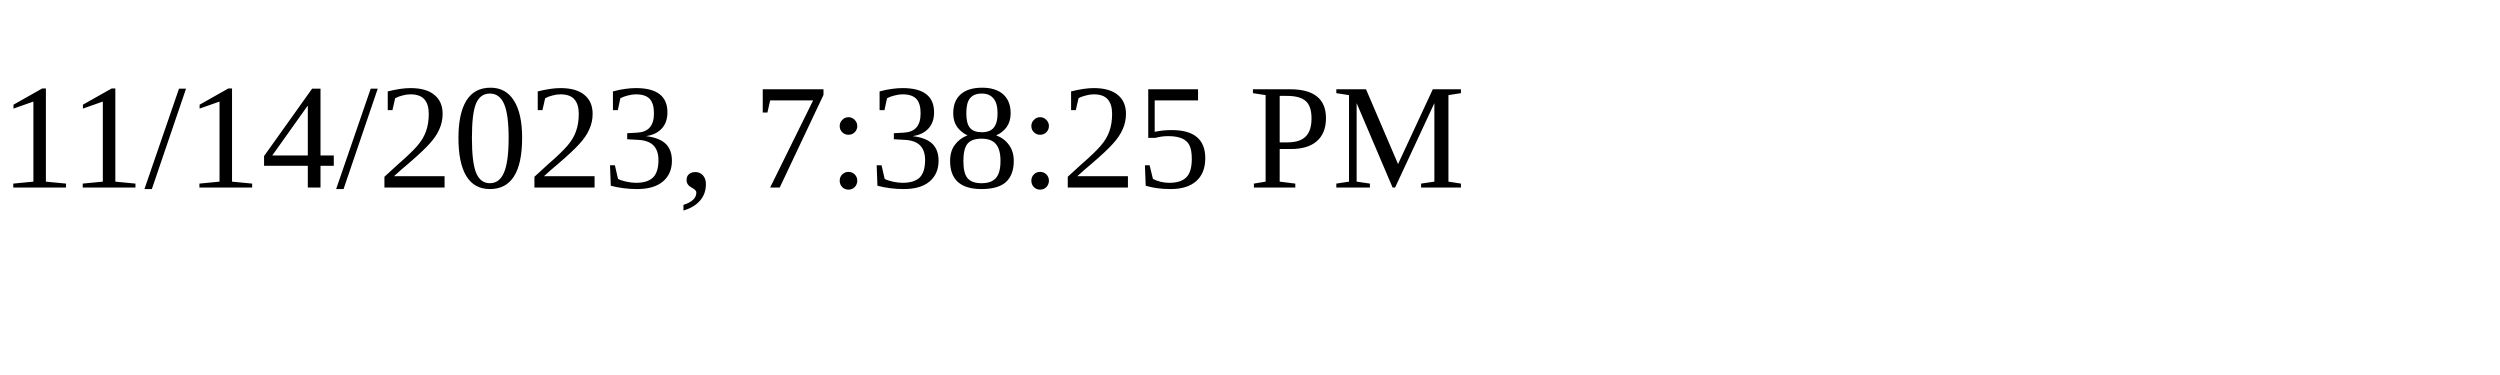
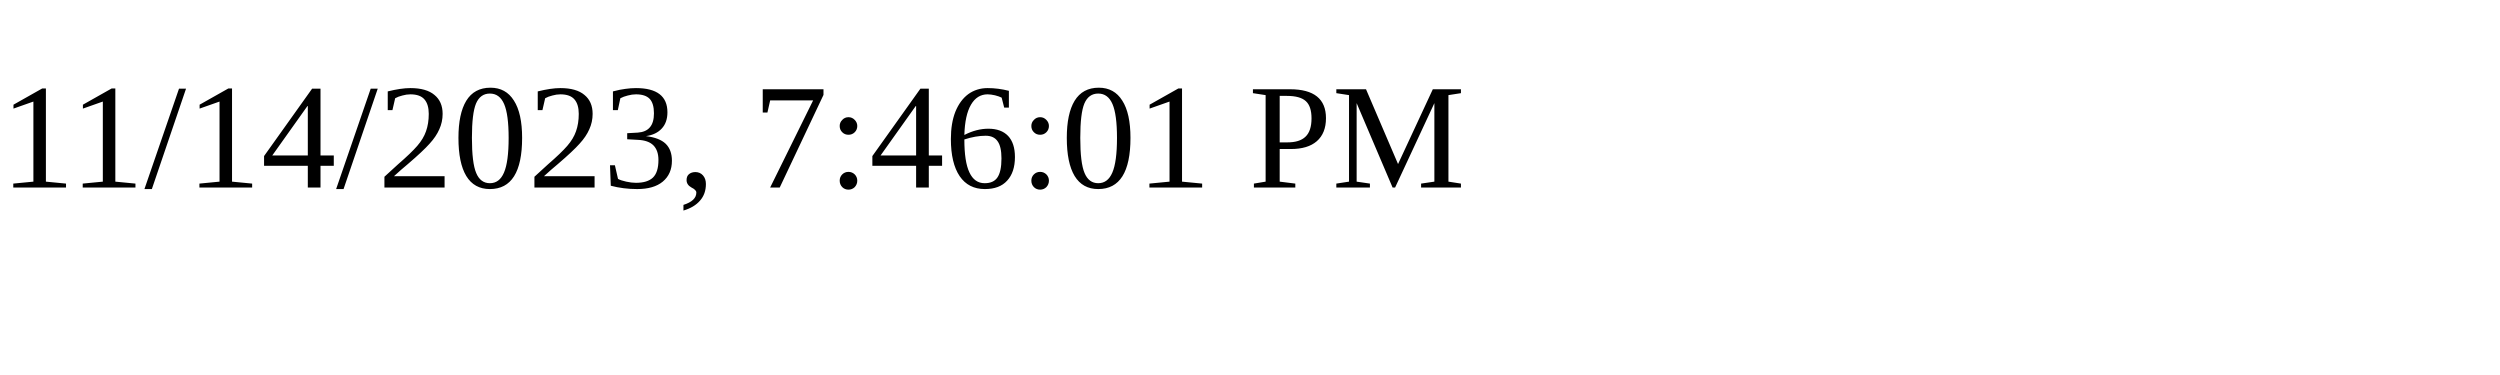
<svg xmlns="http://www.w3.org/2000/svg" height="30" width="200">
-   <text x="0" y="15">11/14/2023, 7:38:25 PM</text>
+   <text x="0" y="15">11/14/2023, 7:46:01 PM</text>
</svg>
